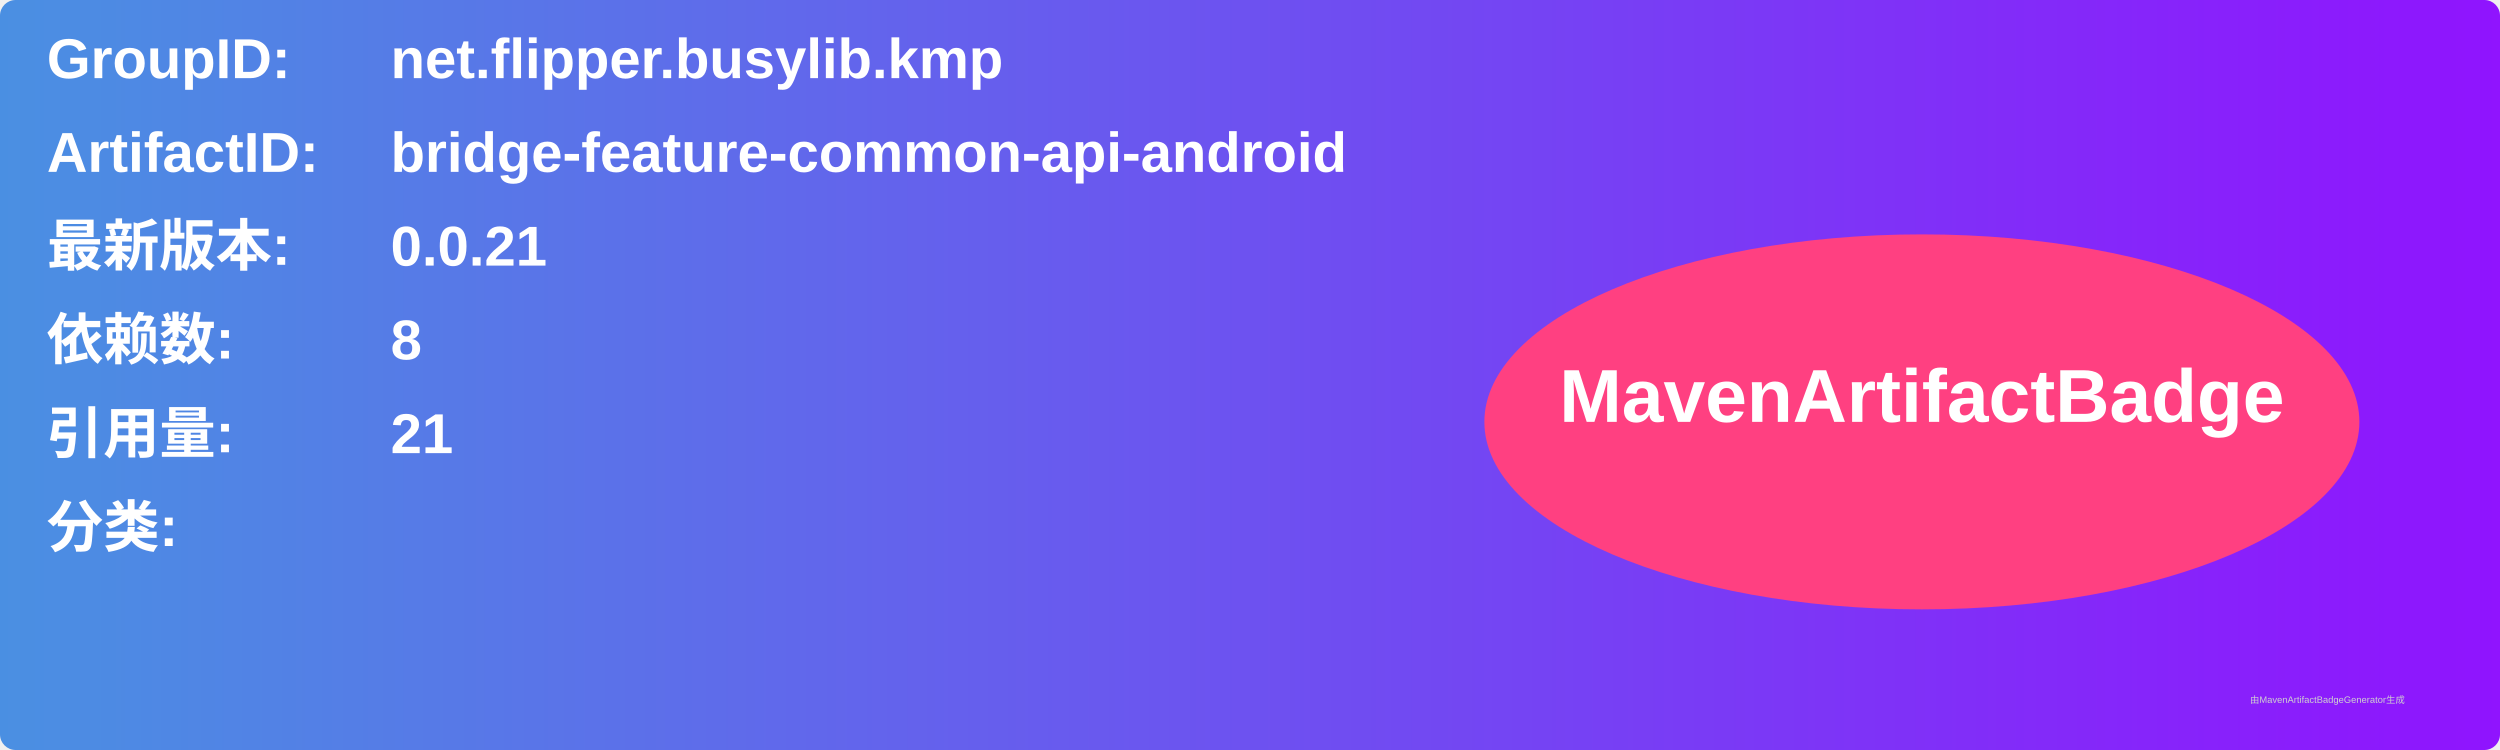
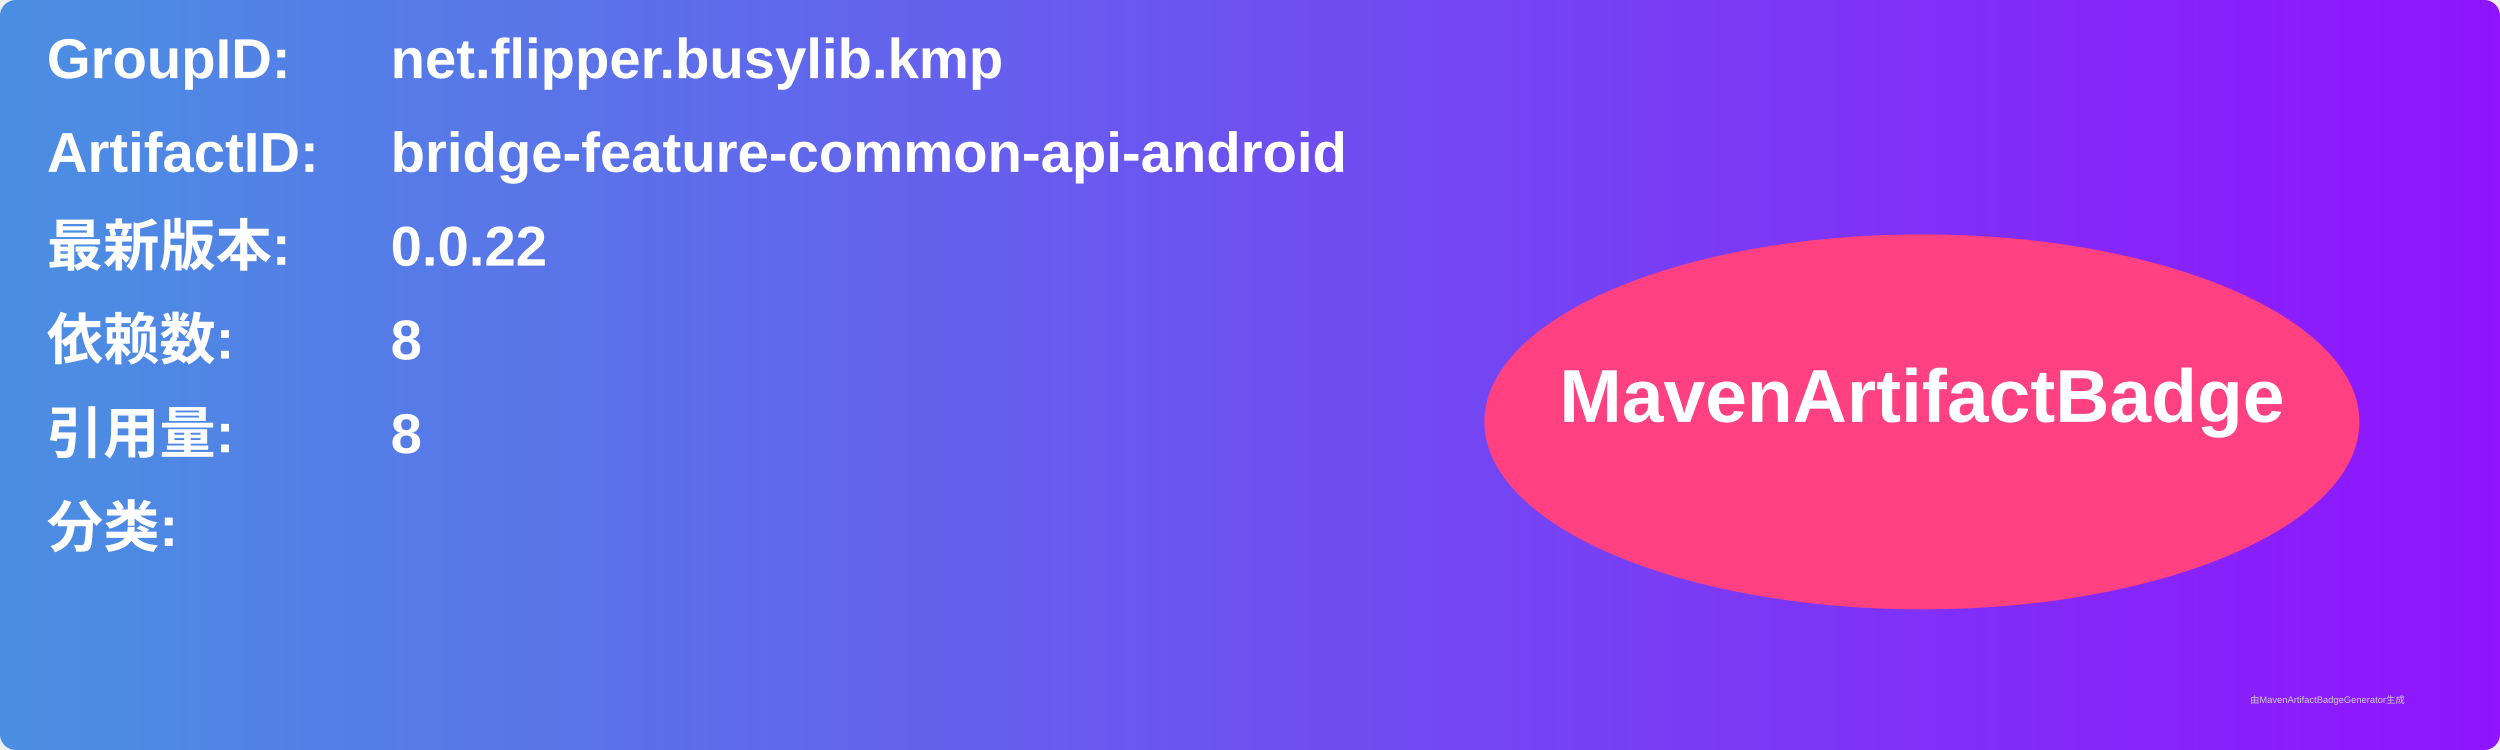
<svg xmlns="http://www.w3.org/2000/svg" width="800" height="240" viewBox="0 0 800 240">
  <linearGradient id="grad" x1="0%" y1="0%" x2="100%" y2="0%">
    <stop offset="0%" stop-color="#4a90e2" />
    <stop offset="100%" stop-color="#9013fe" />
  </linearGradient>
  <rect width="100%" height="100%" rx="5" ry="5" fill="url(#grad)" />
  <g transform="translate(15, 15)">
    <text x="0" y="10" font-family="Arial" font-size="18" fill="white" font-weight="bold" width="260">GroupID:</text>
    <text x="110" y="10" font-family="Arial" font-size="18" fill="white" font-weight="bold" width="460">net.flipper.busylib.kmp</text>
    <text x="0" y="40" font-family="Arial" font-size="18" fill="white" font-weight="bold" width="260">ArtifactID:</text>
    <text x="110" y="40" font-family="Arial" font-size="18" fill="white" font-weight="bold" width="460">bridge-feature-common-api-android</text>
    <text x="0" y="70" font-family="Arial" font-size="18" fill="white" font-weight="bold">最新版本:</text>
    <text x="110" y="70" font-family="Arial" font-size="18" fill="white" font-weight="bold">
-       <tspan font-weight="bold">0.0.21</tspan>
+       <tspan font-weight="bold">0.0.22</tspan>
    </text>
    <text x="0" y="100" font-family="Arial" font-size="18" fill="white" font-weight="bold">依赖数: </text>
    <text x="110" y="100" font-family="Arial" font-size="18" fill="white">
      <tspan font-weight="bold">8</tspan>
    </text>
    <text x="0" y="130" font-family="Arial" font-size="18" fill="white" font-weight="bold">引用量: </text>
    <text x="110" y="130" font-family="Arial" font-size="18" fill="white">
-       <tspan font-weight="bold">21</tspan>
+       <tspan font-weight="bold">8</tspan>
    </text>
    <text x="0" y="160" font-family="Arial" font-size="18" fill="white" font-weight="bold">分类:</text>
    <text x="10" y="190" font-family="Arial" font-size="10" fill="white">
      <tspan font-weight="bold" />
    </text>
    <ellipse cx="600" cy="120" rx="140" ry="60" fill="#ff4081" />
    <text x="600" y="120" text-anchor="middle" font-family="Arial" font-size="24" fill="white" font-weight="bold">MavenArtifactBadge</text>
  </g>
  <text x="720" y="225" font-family="Arial" font-size="3" fill="#d0d0d0">由MavenArtifactBadgeGenerator生成</text>
</svg>
